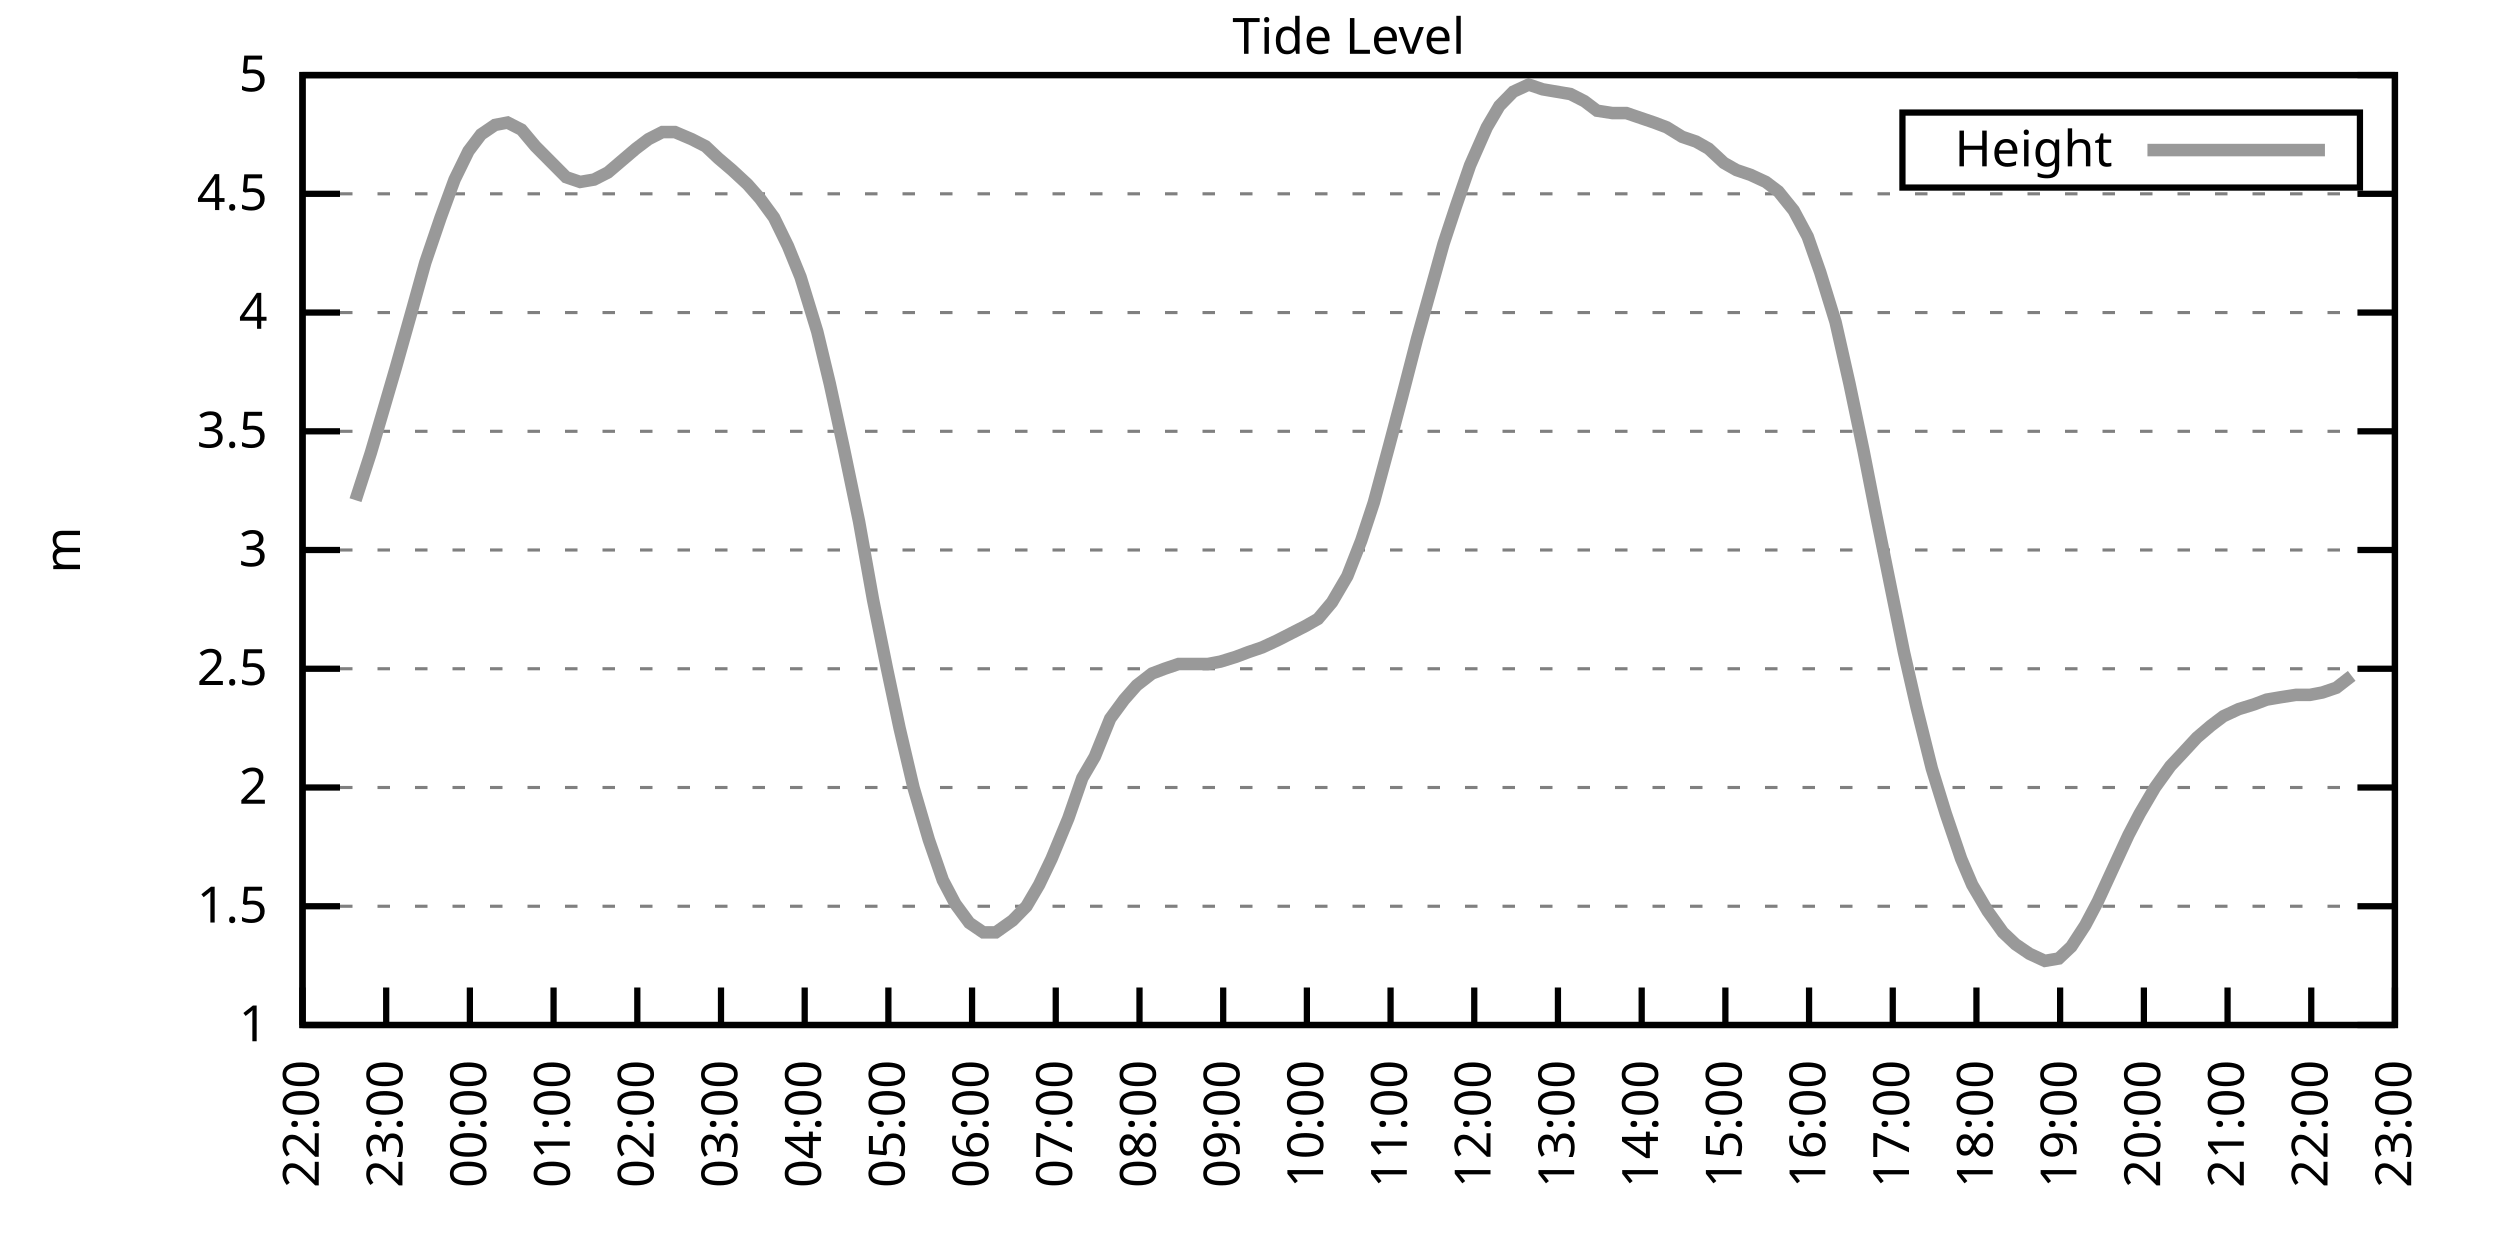
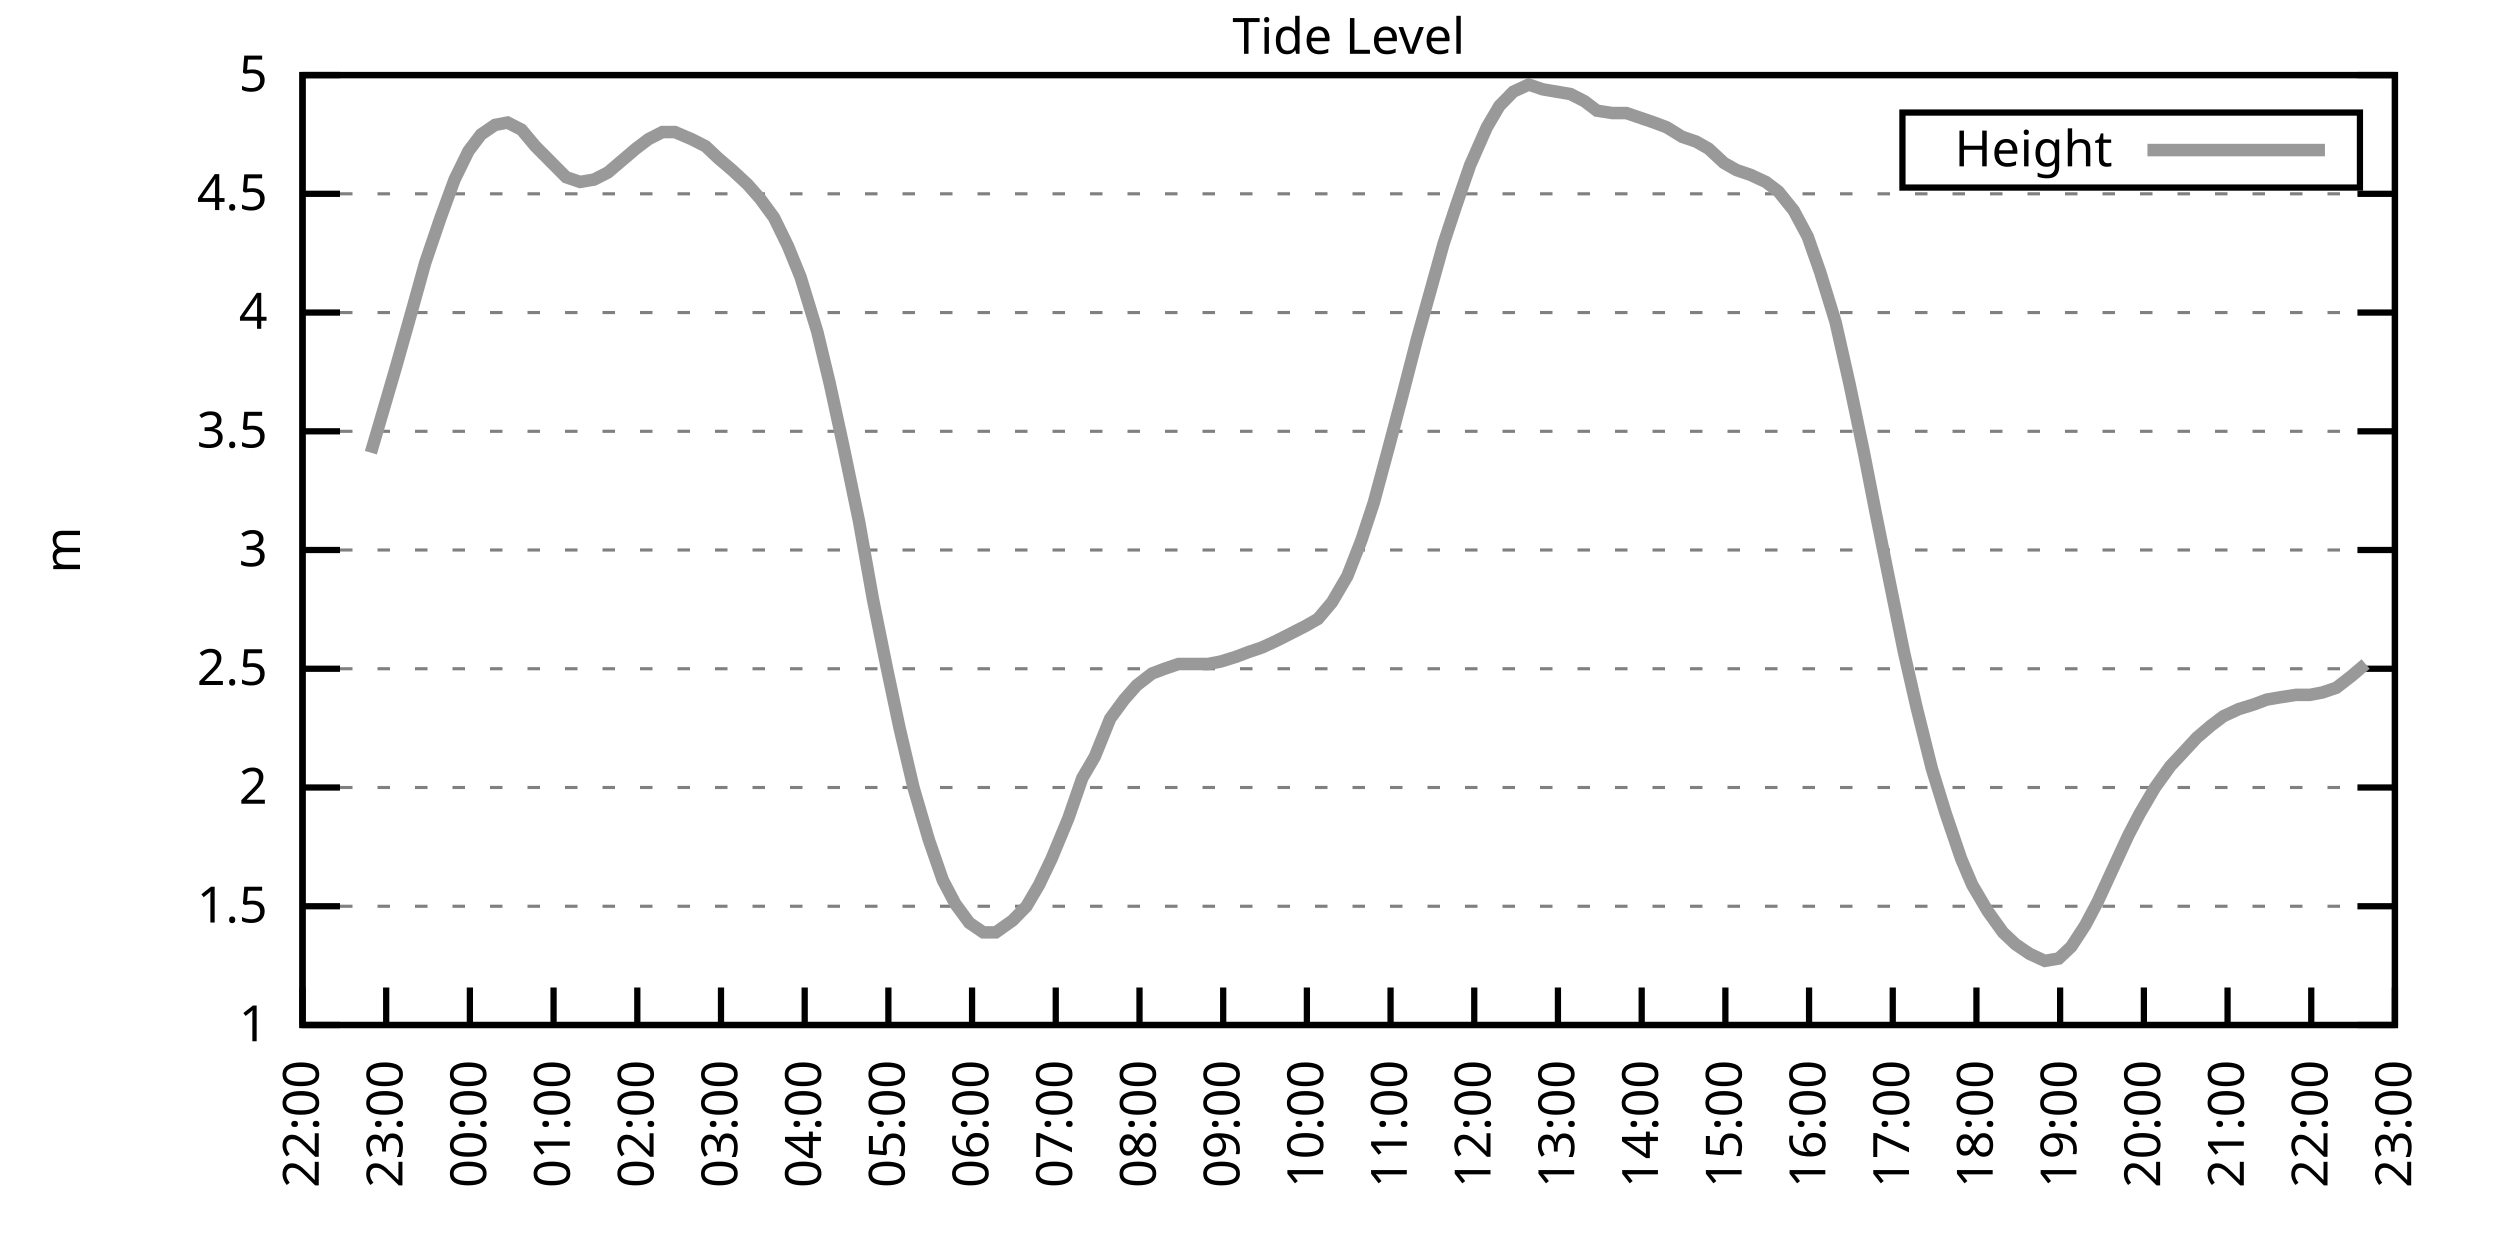
<svg xmlns="http://www.w3.org/2000/svg" xmlns:xlink="http://www.w3.org/1999/xlink" width="400" height="200" viewBox="0 0 400 200">
  <g id="gnuplot_canvas">
    <rect x="0" y="0" width="400" height="200" fill="none" />
    <defs>
      <circle id="gpDot" r="0.5" stroke-width="0.5" stroke="currentColor" />
      <path id="gpPt0" stroke-width="0.333" stroke="currentColor" d="M-1,0 h2 M0,-1 v2" />
      <path id="gpPt1" stroke-width="0.333" stroke="currentColor" d="M-1,-1 L1,1 M1,-1 L-1,1" />
      <path id="gpPt2" stroke-width="0.333" stroke="currentColor" d="M-1,0 L1,0 M0,-1 L0,1 M-1,-1 L1,1 M-1,1 L1,-1" />
      <rect id="gpPt3" stroke-width="0.333" stroke="currentColor" x="-1" y="-1" width="2" height="2" />
      <rect id="gpPt4" stroke-width="0.333" stroke="currentColor" fill="currentColor" x="-1" y="-1" width="2" height="2" />
      <circle id="gpPt5" stroke-width="0.333" stroke="currentColor" cx="0" cy="0" r="1" />
      <use xlink:href="#gpPt5" id="gpPt6" fill="currentColor" stroke="none" />
      <path id="gpPt7" stroke-width="0.333" stroke="currentColor" d="M0,-1.33 L-1.33,0.67 L1.33,0.67 z" />
      <use xlink:href="#gpPt7" id="gpPt8" fill="currentColor" stroke="none" />
      <use xlink:href="#gpPt7" id="gpPt9" stroke="currentColor" transform="rotate(180)" />
      <use xlink:href="#gpPt9" id="gpPt10" fill="currentColor" stroke="none" />
      <use xlink:href="#gpPt3" id="gpPt11" stroke="currentColor" transform="rotate(45)" />
      <use xlink:href="#gpPt11" id="gpPt12" fill="currentColor" stroke="none" />
      <path id="gpPt13" stroke-width="0.333" stroke="currentColor" d="M0,1.330 L1.265,0.411 L0.782,-1.067 L-0.782,-1.076 L-1.265,0.411 z" />
      <use xlink:href="#gpPt13" id="gpPt14" fill="currentColor" stroke="none" />
      <filter id="textbox" filterUnits="objectBoundingBox" x="0" y="0" height="1" width="1">
        <feFlood flood-color="white" flood-opacity="1" result="bgnd" />
        <feComposite in="SourceGraphic" in2="bgnd" operator="atop" />
      </filter>
      <filter id="greybox" filterUnits="objectBoundingBox" x="0" y="0" height="1" width="1">
        <feFlood flood-color="lightgrey" flood-opacity="1" result="grey" />
        <feComposite in="SourceGraphic" in2="grey" operator="atop" />
      </filter>
    </defs>
    <g fill="none" color="white" stroke="currentColor" stroke-width="1.00" stroke-linecap="butt" stroke-linejoin="miter">
</g>
    <g fill="none" color="black" stroke="currentColor" stroke-width="1.00" stroke-linecap="butt" stroke-linejoin="miter">
      <g stroke="none" shape-rendering="crispEdges">
        <polygon fill="rgb(255, 255, 255)" points="48.40,164.00 383.18,164.00 383.18,12.02 48.40,12.02 " />
      </g>
    </g>
    <g fill="none" color="black" stroke="currentColor" stroke-width="1.00" stroke-linecap="butt" stroke-linejoin="miter">
</g>
    <g fill="none" color="black" stroke="black" stroke-width="0.50" stroke-linecap="butt" stroke-linejoin="miter">
</g>
    <g fill="none" color="gray" stroke="currentColor" stroke-width="0.50" stroke-linecap="butt" stroke-linejoin="miter">
      <path stroke="gray" stroke-dasharray="2,4" class="gridline" d="M48.40,164.00 L383.19,164.00  " />
    </g>
    <g fill="none" color="gray" stroke="gray" stroke-width="1.00" stroke-linecap="butt" stroke-linejoin="miter">
</g>
    <g fill="none" color="black" stroke="currentColor" stroke-width="1.00" stroke-linecap="butt" stroke-linejoin="miter">
      <path stroke="black" d="M48.40,164.00 L54.40,164.00 M383.19,164.00 L377.19,164.00  " />
      <g transform="translate(42.80,166.60)" stroke="none" fill="black" font-family="Sans" font-size="8.00" text-anchor="end">
        <text>
          <tspan font-family="Sans"> 1</tspan>
        </text>
      </g>
    </g>
    <g fill="none" color="black" stroke="currentColor" stroke-width="1.00" stroke-linecap="butt" stroke-linejoin="miter">
</g>
    <g fill="none" color="black" stroke="black" stroke-width="0.50" stroke-linecap="butt" stroke-linejoin="miter">
</g>
    <g fill="none" color="gray" stroke="currentColor" stroke-width="0.50" stroke-linecap="butt" stroke-linejoin="miter">
      <path stroke="gray" stroke-dasharray="2,4" class="gridline" d="M48.40,145.00 L383.19,145.00  " />
    </g>
    <g fill="none" color="gray" stroke="gray" stroke-width="1.00" stroke-linecap="butt" stroke-linejoin="miter">
</g>
    <g fill="none" color="black" stroke="currentColor" stroke-width="1.00" stroke-linecap="butt" stroke-linejoin="miter">
      <path stroke="black" d="M48.40,145.00 L54.40,145.00 M383.19,145.00 L377.19,145.00  " />
      <g transform="translate(42.80,147.60)" stroke="none" fill="black" font-family="Sans" font-size="8.00" text-anchor="end">
        <text>
          <tspan font-family="Sans"> 1.5</tspan>
        </text>
      </g>
    </g>
    <g fill="none" color="black" stroke="currentColor" stroke-width="1.00" stroke-linecap="butt" stroke-linejoin="miter">
</g>
    <g fill="none" color="black" stroke="black" stroke-width="0.50" stroke-linecap="butt" stroke-linejoin="miter">
</g>
    <g fill="none" color="gray" stroke="currentColor" stroke-width="0.50" stroke-linecap="butt" stroke-linejoin="miter">
      <path stroke="gray" stroke-dasharray="2,4" class="gridline" d="M48.40,126.00 L383.19,126.00  " />
    </g>
    <g fill="none" color="gray" stroke="gray" stroke-width="1.00" stroke-linecap="butt" stroke-linejoin="miter">
</g>
    <g fill="none" color="black" stroke="currentColor" stroke-width="1.00" stroke-linecap="butt" stroke-linejoin="miter">
      <path stroke="black" d="M48.40,126.00 L54.40,126.00 M383.19,126.00 L377.19,126.00  " />
      <g transform="translate(42.80,128.60)" stroke="none" fill="black" font-family="Sans" font-size="8.00" text-anchor="end">
        <text>
          <tspan font-family="Sans"> 2</tspan>
        </text>
      </g>
    </g>
    <g fill="none" color="black" stroke="currentColor" stroke-width="1.00" stroke-linecap="butt" stroke-linejoin="miter">
</g>
    <g fill="none" color="black" stroke="black" stroke-width="0.50" stroke-linecap="butt" stroke-linejoin="miter">
</g>
    <g fill="none" color="gray" stroke="currentColor" stroke-width="0.50" stroke-linecap="butt" stroke-linejoin="miter">
      <path stroke="gray" stroke-dasharray="2,4" class="gridline" d="M48.40,107.00 L383.19,107.00  " />
    </g>
    <g fill="none" color="gray" stroke="gray" stroke-width="1.00" stroke-linecap="butt" stroke-linejoin="miter">
</g>
    <g fill="none" color="black" stroke="currentColor" stroke-width="1.00" stroke-linecap="butt" stroke-linejoin="miter">
      <path stroke="black" d="M48.40,107.00 L54.40,107.00 M383.19,107.00 L377.19,107.00  " />
      <g transform="translate(42.80,109.60)" stroke="none" fill="black" font-family="Sans" font-size="8.00" text-anchor="end">
        <text>
          <tspan font-family="Sans"> 2.5</tspan>
        </text>
      </g>
    </g>
    <g fill="none" color="black" stroke="currentColor" stroke-width="1.00" stroke-linecap="butt" stroke-linejoin="miter">
</g>
    <g fill="none" color="black" stroke="black" stroke-width="0.50" stroke-linecap="butt" stroke-linejoin="miter">
</g>
    <g fill="none" color="gray" stroke="currentColor" stroke-width="0.50" stroke-linecap="butt" stroke-linejoin="miter">
      <path stroke="gray" stroke-dasharray="2,4" class="gridline" d="M48.40,88.00 L383.19,88.00  " />
    </g>
    <g fill="none" color="gray" stroke="gray" stroke-width="1.00" stroke-linecap="butt" stroke-linejoin="miter">
</g>
    <g fill="none" color="black" stroke="currentColor" stroke-width="1.00" stroke-linecap="butt" stroke-linejoin="miter">
      <path stroke="black" d="M48.40,88.00 L54.40,88.00 M383.19,88.00 L377.19,88.00  " />
      <g transform="translate(42.80,90.60)" stroke="none" fill="black" font-family="Sans" font-size="8.00" text-anchor="end">
        <text>
          <tspan font-family="Sans"> 3</tspan>
        </text>
      </g>
    </g>
    <g fill="none" color="black" stroke="currentColor" stroke-width="1.00" stroke-linecap="butt" stroke-linejoin="miter">
</g>
    <g fill="none" color="black" stroke="black" stroke-width="0.50" stroke-linecap="butt" stroke-linejoin="miter">
</g>
    <g fill="none" color="gray" stroke="currentColor" stroke-width="0.50" stroke-linecap="butt" stroke-linejoin="miter">
      <path stroke="gray" stroke-dasharray="2,4" class="gridline" d="M48.40,69.01 L383.19,69.01  " />
    </g>
    <g fill="none" color="gray" stroke="gray" stroke-width="1.00" stroke-linecap="butt" stroke-linejoin="miter">
</g>
    <g fill="none" color="black" stroke="currentColor" stroke-width="1.00" stroke-linecap="butt" stroke-linejoin="miter">
      <path stroke="black" d="M48.40,69.01 L54.40,69.01 M383.19,69.01 L377.19,69.01  " />
      <g transform="translate(42.80,71.61)" stroke="none" fill="black" font-family="Sans" font-size="8.00" text-anchor="end">
        <text>
          <tspan font-family="Sans"> 3.5</tspan>
        </text>
      </g>
    </g>
    <g fill="none" color="black" stroke="currentColor" stroke-width="1.00" stroke-linecap="butt" stroke-linejoin="miter">
</g>
    <g fill="none" color="black" stroke="black" stroke-width="0.50" stroke-linecap="butt" stroke-linejoin="miter">
</g>
    <g fill="none" color="gray" stroke="currentColor" stroke-width="0.50" stroke-linecap="butt" stroke-linejoin="miter">
      <path stroke="gray" stroke-dasharray="2,4" class="gridline" d="M48.40,50.01 L383.19,50.01  " />
    </g>
    <g fill="none" color="gray" stroke="gray" stroke-width="1.00" stroke-linecap="butt" stroke-linejoin="miter">
</g>
    <g fill="none" color="black" stroke="currentColor" stroke-width="1.00" stroke-linecap="butt" stroke-linejoin="miter">
      <path stroke="black" d="M48.40,50.01 L54.40,50.01 M383.19,50.01 L377.19,50.01  " />
      <g transform="translate(42.80,52.61)" stroke="none" fill="black" font-family="Sans" font-size="8.00" text-anchor="end">
        <text>
          <tspan font-family="Sans"> 4</tspan>
        </text>
      </g>
    </g>
    <g fill="none" color="black" stroke="currentColor" stroke-width="1.00" stroke-linecap="butt" stroke-linejoin="miter">
</g>
    <g fill="none" color="black" stroke="black" stroke-width="0.50" stroke-linecap="butt" stroke-linejoin="miter">
</g>
    <g fill="none" color="gray" stroke="currentColor" stroke-width="0.50" stroke-linecap="butt" stroke-linejoin="miter">
      <path stroke="gray" stroke-dasharray="2,4" class="gridline" d="M48.40,31.01 L383.19,31.01  " />
    </g>
    <g fill="none" color="gray" stroke="gray" stroke-width="1.00" stroke-linecap="butt" stroke-linejoin="miter">
</g>
    <g fill="none" color="black" stroke="currentColor" stroke-width="1.00" stroke-linecap="butt" stroke-linejoin="miter">
      <path stroke="black" d="M48.40,31.01 L54.40,31.01 M383.19,31.01 L377.19,31.01  " />
      <g transform="translate(42.80,33.61)" stroke="none" fill="black" font-family="Sans" font-size="8.00" text-anchor="end">
        <text>
          <tspan font-family="Sans"> 4.5</tspan>
        </text>
      </g>
    </g>
    <g fill="none" color="black" stroke="currentColor" stroke-width="1.00" stroke-linecap="butt" stroke-linejoin="miter">
</g>
    <g fill="none" color="black" stroke="black" stroke-width="0.50" stroke-linecap="butt" stroke-linejoin="miter">
</g>
    <g fill="none" color="gray" stroke="currentColor" stroke-width="0.50" stroke-linecap="butt" stroke-linejoin="miter">
      <path stroke="gray" stroke-dasharray="2,4" class="gridline" d="M48.40,12.01 L383.19,12.01  " />
    </g>
    <g fill="none" color="gray" stroke="gray" stroke-width="1.00" stroke-linecap="butt" stroke-linejoin="miter">
</g>
    <g fill="none" color="black" stroke="currentColor" stroke-width="1.00" stroke-linecap="butt" stroke-linejoin="miter">
      <path stroke="black" d="M48.40,12.01 L54.40,12.01 M383.19,12.01 L377.19,12.01  " />
      <g transform="translate(42.80,14.61)" stroke="none" fill="black" font-family="Sans" font-size="8.00" text-anchor="end">
        <text>
          <tspan font-family="Sans"> 5</tspan>
        </text>
      </g>
    </g>
    <g fill="none" color="black" stroke="currentColor" stroke-width="1.00" stroke-linecap="butt" stroke-linejoin="miter">
      <path stroke="black" d="M48.40,164.00 L48.40,158.00  " />
      <g transform="translate(51.00,169.60) rotate(270.00)" stroke="none" fill="black" font-family="Sans" font-size="8.00" text-anchor="end">
        <text>
          <tspan font-family="Sans">22:00</tspan>
        </text>
      </g>
    </g>
    <g fill="none" color="black" stroke="currentColor" stroke-width="1.00" stroke-linecap="butt" stroke-linejoin="miter">
      <path stroke="black" d="M61.79,164.00 L61.79,158.00  " />
      <g transform="translate(64.39,169.60) rotate(270.00)" stroke="none" fill="black" font-family="Sans" font-size="8.00" text-anchor="end">
        <text>
          <tspan font-family="Sans">23:00</tspan>
        </text>
      </g>
    </g>
    <g fill="none" color="black" stroke="currentColor" stroke-width="1.00" stroke-linecap="butt" stroke-linejoin="miter">
      <path stroke="black" d="M75.18,164.00 L75.18,158.00  " />
      <g transform="translate(77.78,169.60) rotate(270.00)" stroke="none" fill="black" font-family="Sans" font-size="8.00" text-anchor="end">
        <text>
          <tspan font-family="Sans">00:00</tspan>
        </text>
      </g>
    </g>
    <g fill="none" color="black" stroke="currentColor" stroke-width="1.00" stroke-linecap="butt" stroke-linejoin="miter">
      <path stroke="black" d="M88.57,164.00 L88.57,158.00  " />
      <g transform="translate(91.17,169.60) rotate(270.00)" stroke="none" fill="black" font-family="Sans" font-size="8.00" text-anchor="end">
        <text>
          <tspan font-family="Sans">01:00</tspan>
        </text>
      </g>
    </g>
    <g fill="none" color="black" stroke="currentColor" stroke-width="1.00" stroke-linecap="butt" stroke-linejoin="miter">
      <path stroke="black" d="M101.97,164.00 L101.97,158.00  " />
      <g transform="translate(104.57,169.60) rotate(270.00)" stroke="none" fill="black" font-family="Sans" font-size="8.00" text-anchor="end">
        <text>
          <tspan font-family="Sans">02:00</tspan>
        </text>
      </g>
    </g>
    <g fill="none" color="black" stroke="currentColor" stroke-width="1.00" stroke-linecap="butt" stroke-linejoin="miter">
      <path stroke="black" d="M115.36,164.00 L115.36,158.00  " />
      <g transform="translate(117.96,169.60) rotate(270.00)" stroke="none" fill="black" font-family="Sans" font-size="8.00" text-anchor="end">
        <text>
          <tspan font-family="Sans">03:00</tspan>
        </text>
      </g>
    </g>
    <g fill="none" color="black" stroke="currentColor" stroke-width="1.00" stroke-linecap="butt" stroke-linejoin="miter">
      <path stroke="black" d="M128.75,164.00 L128.75,158.00  " />
      <g transform="translate(131.35,169.60) rotate(270.00)" stroke="none" fill="black" font-family="Sans" font-size="8.00" text-anchor="end">
        <text>
          <tspan font-family="Sans">04:00</tspan>
        </text>
      </g>
    </g>
    <g fill="none" color="black" stroke="currentColor" stroke-width="1.00" stroke-linecap="butt" stroke-linejoin="miter">
      <path stroke="black" d="M142.14,164.00 L142.14,158.00  " />
      <g transform="translate(144.74,169.60) rotate(270.00)" stroke="none" fill="black" font-family="Sans" font-size="8.00" text-anchor="end">
        <text>
          <tspan font-family="Sans">05:00</tspan>
        </text>
      </g>
    </g>
    <g fill="none" color="black" stroke="currentColor" stroke-width="1.00" stroke-linecap="butt" stroke-linejoin="miter">
      <path stroke="black" d="M155.53,164.00 L155.53,158.00  " />
      <g transform="translate(158.13,169.60) rotate(270.00)" stroke="none" fill="black" font-family="Sans" font-size="8.00" text-anchor="end">
        <text>
          <tspan font-family="Sans">06:00</tspan>
        </text>
      </g>
    </g>
    <g fill="none" color="black" stroke="currentColor" stroke-width="1.00" stroke-linecap="butt" stroke-linejoin="miter">
      <path stroke="black" d="M168.92,164.00 L168.92,158.00  " />
      <g transform="translate(171.52,169.60) rotate(270.00)" stroke="none" fill="black" font-family="Sans" font-size="8.00" text-anchor="end">
        <text>
          <tspan font-family="Sans">07:00</tspan>
        </text>
      </g>
    </g>
    <g fill="none" color="black" stroke="currentColor" stroke-width="1.00" stroke-linecap="butt" stroke-linejoin="miter">
      <path stroke="black" d="M182.32,164.00 L182.32,158.00  " />
      <g transform="translate(184.92,169.60) rotate(270.00)" stroke="none" fill="black" font-family="Sans" font-size="8.00" text-anchor="end">
        <text>
          <tspan font-family="Sans">08:00</tspan>
        </text>
      </g>
    </g>
    <g fill="none" color="black" stroke="currentColor" stroke-width="1.00" stroke-linecap="butt" stroke-linejoin="miter">
      <path stroke="black" d="M195.71,164.00 L195.71,158.00  " />
      <g transform="translate(198.31,169.60) rotate(270.00)" stroke="none" fill="black" font-family="Sans" font-size="8.00" text-anchor="end">
        <text>
          <tspan font-family="Sans">09:00</tspan>
        </text>
      </g>
    </g>
    <g fill="none" color="black" stroke="currentColor" stroke-width="1.00" stroke-linecap="butt" stroke-linejoin="miter">
      <path stroke="black" d="M209.10,164.00 L209.10,158.00  " />
      <g transform="translate(211.70,169.60) rotate(270.00)" stroke="none" fill="black" font-family="Sans" font-size="8.00" text-anchor="end">
        <text>
          <tspan font-family="Sans">10:00</tspan>
        </text>
      </g>
    </g>
    <g fill="none" color="black" stroke="currentColor" stroke-width="1.00" stroke-linecap="butt" stroke-linejoin="miter">
      <path stroke="black" d="M222.49,164.00 L222.49,158.00  " />
      <g transform="translate(225.09,169.60) rotate(270.00)" stroke="none" fill="black" font-family="Sans" font-size="8.00" text-anchor="end">
        <text>
          <tspan font-family="Sans">11:00</tspan>
        </text>
      </g>
    </g>
    <g fill="none" color="black" stroke="currentColor" stroke-width="1.00" stroke-linecap="butt" stroke-linejoin="miter">
      <path stroke="black" d="M235.88,164.00 L235.88,158.00  " />
      <g transform="translate(238.48,169.60) rotate(270.00)" stroke="none" fill="black" font-family="Sans" font-size="8.00" text-anchor="end">
        <text>
          <tspan font-family="Sans">12:00</tspan>
        </text>
      </g>
    </g>
    <g fill="none" color="black" stroke="currentColor" stroke-width="1.00" stroke-linecap="butt" stroke-linejoin="miter">
      <path stroke="black" d="M249.27,164.00 L249.27,158.00  " />
      <g transform="translate(251.87,169.60) rotate(270.00)" stroke="none" fill="black" font-family="Sans" font-size="8.00" text-anchor="end">
        <text>
          <tspan font-family="Sans">13:00</tspan>
        </text>
      </g>
    </g>
    <g fill="none" color="black" stroke="currentColor" stroke-width="1.00" stroke-linecap="butt" stroke-linejoin="miter">
      <path stroke="black" d="M262.67,164.00 L262.67,158.00  " />
      <g transform="translate(265.27,169.60) rotate(270.00)" stroke="none" fill="black" font-family="Sans" font-size="8.00" text-anchor="end">
        <text>
          <tspan font-family="Sans">14:00</tspan>
        </text>
      </g>
    </g>
    <g fill="none" color="black" stroke="currentColor" stroke-width="1.00" stroke-linecap="butt" stroke-linejoin="miter">
      <path stroke="black" d="M276.06,164.00 L276.06,158.00  " />
      <g transform="translate(278.66,169.60) rotate(270.00)" stroke="none" fill="black" font-family="Sans" font-size="8.00" text-anchor="end">
        <text>
          <tspan font-family="Sans">15:00</tspan>
        </text>
      </g>
    </g>
    <g fill="none" color="black" stroke="currentColor" stroke-width="1.00" stroke-linecap="butt" stroke-linejoin="miter">
      <path stroke="black" d="M289.45,164.00 L289.45,158.00  " />
      <g transform="translate(292.05,169.60) rotate(270.00)" stroke="none" fill="black" font-family="Sans" font-size="8.00" text-anchor="end">
        <text>
          <tspan font-family="Sans">16:00</tspan>
        </text>
      </g>
    </g>
    <g fill="none" color="black" stroke="currentColor" stroke-width="1.00" stroke-linecap="butt" stroke-linejoin="miter">
      <path stroke="black" d="M302.84,164.00 L302.84,158.00  " />
      <g transform="translate(305.44,169.60) rotate(270.00)" stroke="none" fill="black" font-family="Sans" font-size="8.00" text-anchor="end">
        <text>
          <tspan font-family="Sans">17:00</tspan>
        </text>
      </g>
    </g>
    <g fill="none" color="black" stroke="currentColor" stroke-width="1.00" stroke-linecap="butt" stroke-linejoin="miter">
      <path stroke="black" d="M316.23,164.00 L316.23,158.00  " />
      <g transform="translate(318.83,169.60) rotate(270.00)" stroke="none" fill="black" font-family="Sans" font-size="8.00" text-anchor="end">
        <text>
          <tspan font-family="Sans">18:00</tspan>
        </text>
      </g>
    </g>
    <g fill="none" color="black" stroke="currentColor" stroke-width="1.00" stroke-linecap="butt" stroke-linejoin="miter">
      <path stroke="black" d="M329.62,164.00 L329.62,158.00  " />
      <g transform="translate(332.22,169.60) rotate(270.00)" stroke="none" fill="black" font-family="Sans" font-size="8.00" text-anchor="end">
        <text>
          <tspan font-family="Sans">19:00</tspan>
        </text>
      </g>
    </g>
    <g fill="none" color="black" stroke="currentColor" stroke-width="1.00" stroke-linecap="butt" stroke-linejoin="miter">
      <path stroke="black" d="M343.02,164.00 L343.02,158.00  " />
      <g transform="translate(345.62,169.60) rotate(270.00)" stroke="none" fill="black" font-family="Sans" font-size="8.00" text-anchor="end">
        <text>
          <tspan font-family="Sans">20:00</tspan>
        </text>
      </g>
    </g>
    <g fill="none" color="black" stroke="currentColor" stroke-width="1.00" stroke-linecap="butt" stroke-linejoin="miter">
      <path stroke="black" d="M356.41,164.00 L356.41,158.00  " />
      <g transform="translate(359.01,169.60) rotate(270.00)" stroke="none" fill="black" font-family="Sans" font-size="8.00" text-anchor="end">
        <text>
          <tspan font-family="Sans">21:00</tspan>
        </text>
      </g>
    </g>
    <g fill="none" color="black" stroke="currentColor" stroke-width="1.00" stroke-linecap="butt" stroke-linejoin="miter">
      <path stroke="black" d="M369.80,164.00 L369.80,158.00  " />
      <g transform="translate(372.40,169.60) rotate(270.00)" stroke="none" fill="black" font-family="Sans" font-size="8.00" text-anchor="end">
        <text>
          <tspan font-family="Sans">22:00</tspan>
        </text>
      </g>
    </g>
    <g fill="none" color="black" stroke="currentColor" stroke-width="1.00" stroke-linecap="butt" stroke-linejoin="miter">
      <path stroke="black" d="M383.19,164.00 L383.19,158.00  " />
      <g transform="translate(385.79,169.60) rotate(270.00)" stroke="none" fill="black" font-family="Sans" font-size="8.00" text-anchor="end">
        <text>
          <tspan font-family="Sans">23:00</tspan>
        </text>
      </g>
    </g>
    <g fill="none" color="black" stroke="currentColor" stroke-width="1.00" stroke-linecap="butt" stroke-linejoin="miter">
</g>
    <g fill="none" color="black" stroke="currentColor" stroke-width="1.00" stroke-linecap="butt" stroke-linejoin="miter">
      <path stroke="black" d="M48.40,12.01 L48.40,164.00 L383.19,164.00 L383.19,12.01 L48.40,12.01 Z  " />
    </g>
    <g fill="none" color="black" stroke="currentColor" stroke-width="1.00" stroke-linecap="butt" stroke-linejoin="miter">
</g>
    <g fill="none" color="black" stroke="currentColor" stroke-width="1.00" stroke-linecap="butt" stroke-linejoin="miter">
      <path stroke="black" d="M304.39,30.01 L304.39,18.01 L377.59,18.01 L377.59,30.01 L304.39,30.01 Z  " />
    </g>
    <g id="Tide_level_plot_1">
      <g fill="none" color="white" stroke="black" stroke-width="2.00" stroke-linecap="butt" stroke-linejoin="miter">
</g>
      <g fill="none" color="black" stroke="currentColor" stroke-width="2.00" stroke-linecap="butt" stroke-linejoin="miter">
        <g transform="translate(337.99,26.61)" stroke="none" fill="black" font-family="Sans" font-size="8.00" text-anchor="end">
          <text>
            <tspan font-family="Sans">Height</tspan>
          </text>
        </g>
      </g>
      <g fill="none" color="black" stroke="currentColor" stroke-width="2.00" stroke-linecap="butt" stroke-linejoin="miter">
-         <path stroke="rgb(153, 153, 153)" d="M343.59,24.01 L371.99,24.01 M56.88,80.03 L59.34,72.43 L61.35,65.59 L63.35,58.75 L66.03,49.25 L68.04,42.03   L70.50,34.81 L72.73,28.73 L74.96,24.17 L76.97,21.51 L79.20,19.99 L81.21,19.61 L83.44,20.75 L85.67,23.41   L90.58,28.35 L92.82,29.11 L95.05,28.73 L97.28,27.59 L99.51,25.69 L101.74,23.79 L103.75,22.27 L105.98,21.13   L107.99,21.13 L110.67,22.27 L112.90,23.41 L114.91,25.31 L117.14,27.21 L119.60,29.49 L121.61,31.77 L123.84,34.81   L126.07,39.37 L128.08,44.31 L130.76,53.05 L132.77,61.41 L135.00,71.67 L137.45,83.45 L139.69,95.98 L141.92,107.00   L143.93,116.50 L146.16,126.00 L148.61,134.36 L150.85,140.82 L152.85,144.62 L155.09,147.66 L157.32,149.18 L159.33,149.18   L162.01,147.28 L164.24,145.00 L166.25,141.58 L168.25,137.40 L170.93,130.94 L173.17,124.48 L175.17,121.06 L177.63,114.98   L179.86,111.94 L181.87,109.66 L184.32,107.76 L186.33,107.00 L188.57,106.24 L191.02,106.24 L193.25,106.24 L195.26,105.86   L197.72,105.10 L199.73,104.34 L201.96,103.58 L204.41,102.44 L206.64,101.30 L208.88,100.16 L210.88,99.02 L213.12,96.36   L215.57,92.18 L217.80,86.49 L219.81,80.41 L222.27,71.29 L224.28,63.69 L226.73,54.19 L228.96,46.21 L230.97,38.99   L232.98,32.91 L235.21,26.45 L237.89,20.37 L239.90,16.95 L242.13,14.67 L244.59,13.53 L246.82,14.29 L249.05,14.67   L251.28,15.05 L253.51,16.19 L255.52,17.71 L257.98,18.09 L260.21,18.09 L262.44,18.85 L264.67,19.61 L266.68,20.37   L269.14,21.89 L271.37,22.65 L273.38,23.79 L275.83,26.07 L277.84,27.21 L280.07,27.97 L282.53,29.11 L284.54,30.63   L286.99,33.67 L289.23,37.85 L291.23,43.55 L293.69,51.53 L295.92,61.41 L298.15,72.05 L300.16,82.31 L302.62,94.46   L304.63,104.34 L306.63,113.08 L309.09,122.96 L311.32,130.18 L313.78,137.40 L315.56,141.58 L318.02,145.76 L320.47,149.18   L322.48,151.08 L324.71,152.60 L327.17,153.74 L329.40,153.36 L331.41,151.46 L333.64,148.04 L335.65,144.24 L338.10,138.92   L340.56,133.60 L342.35,130.18 L344.80,126.00 L347.26,122.58 L349.04,120.68 L351.50,118.02 L353.73,116.12 L355.74,114.60   L358.19,113.46 L360.65,112.70 L362.66,111.94 L364.89,111.56 L367.34,111.18 L369.58,111.18 L371.58,110.80 L373.82,110.04   L376.27,108.14  " />
+         <path stroke="rgb(153, 153, 153)" d="M343.59,24.01 L371.99,24.01 M59.34,72.43 L61.35,65.59 L63.35,58.75 L66.03,49.25 L68.04,42.03 L70.50,34.81   L72.73,28.73 L74.96,24.17 L76.97,21.51 L79.20,19.99 L81.21,19.61 L83.44,20.75 L85.67,23.41 L90.58,28.35   L92.82,29.11 L95.05,28.73 L97.28,27.59 L99.51,25.69 L101.74,23.79 L103.75,22.27 L105.98,21.13 L107.99,21.13   L110.67,22.27 L112.90,23.41 L114.91,25.31 L117.14,27.21 L119.60,29.49 L121.61,31.77 L123.84,34.81 L126.07,39.37   L128.08,44.31 L130.76,53.05 L132.77,61.41 L135.00,71.67 L137.45,83.45 L139.69,95.98 L141.92,107.00 L143.93,116.50   L146.16,126.00 L148.61,134.36 L150.85,140.82 L152.85,144.62 L155.09,147.66 L157.32,149.18 L159.33,149.18 L162.01,147.28   L164.24,145.00 L166.25,141.58 L168.25,137.40 L170.93,130.94 L173.17,124.48 L175.17,121.06 L177.63,114.98 L179.86,111.94   L181.87,109.66 L184.32,107.76 L186.33,107.00 L188.57,106.24 L191.02,106.24 L193.25,106.24 L195.26,105.86 L197.72,105.10   L199.73,104.34 L201.96,103.58 L204.41,102.44 L206.64,101.30 L208.88,100.16 L210.88,99.02 L213.12,96.36 L215.57,92.18   L217.80,86.49 L219.81,80.41 L222.27,71.29 L224.28,63.69 L226.73,54.19 L228.96,46.21 L230.97,38.99 L232.98,32.91   L235.21,26.45 L237.89,20.37 L239.90,16.95 L242.13,14.67 L244.59,13.53 L246.82,14.29 L249.05,14.67 L251.28,15.05   L253.51,16.19 L255.52,17.71 L257.98,18.09 L260.21,18.09 L262.44,18.85 L264.67,19.61 L266.68,20.37 L269.14,21.89   L271.37,22.65 L273.38,23.79 L275.83,26.07 L277.84,27.21 L280.07,27.97 L282.53,29.11 L284.54,30.63 L286.99,33.67   L289.23,37.85 L291.23,43.55 L293.69,51.53 L295.92,61.41 L298.15,72.05 L300.16,82.31 L302.62,94.46 L304.63,104.34   L306.63,113.08 L309.09,122.96 L311.32,130.18 L313.78,137.40 L315.56,141.58 L318.02,145.76 L320.47,149.18 L322.48,151.08   L324.71,152.60 L327.17,153.74 L329.40,153.36 L331.41,151.46 L333.64,148.04 L335.65,144.24 L338.10,138.92 L340.56,133.60   L342.35,130.18 L344.80,126.00 L347.26,122.58 L349.04,120.68 L351.50,118.02 L353.73,116.12 L355.74,114.60 L358.19,113.46   L360.65,112.70 L362.66,111.94 L364.89,111.56 L367.34,111.18 L369.58,111.18 L371.58,110.80 L373.82,110.04 L376.27,108.14   L378.50,106.24  " />
      </g>
    </g>
    <g fill="none" color="black" stroke="currentColor" stroke-width="2.00" stroke-linecap="butt" stroke-linejoin="miter">
</g>
    <g fill="none" color="black" stroke="black" stroke-width="1.00" stroke-linecap="butt" stroke-linejoin="miter">
</g>
    <g fill="none" color="black" stroke="currentColor" stroke-width="1.00" stroke-linecap="butt" stroke-linejoin="miter">
      <path stroke="black" d="M48.40,12.01 L48.40,164.00 L383.19,164.00 L383.19,12.01 L48.40,12.01 Z  " />
      <g transform="translate(12.80,88.01) rotate(270.00)" stroke="none" fill="black" font-family="Sans" font-size="8.00" text-anchor="middle">
        <text>
          <tspan font-family="Sans">m</tspan>
        </text>
      </g>
    </g>
    <g fill="none" color="black" stroke="currentColor" stroke-width="1.00" stroke-linecap="butt" stroke-linejoin="miter">
</g>
    <g fill="none" color="black" stroke="currentColor" stroke-width="1.00" stroke-linecap="butt" stroke-linejoin="miter">
      <g transform="translate(215.79,8.61)" stroke="none" fill="black" font-family="Sans" font-size="8.00" text-anchor="middle">
        <text>
          <tspan font-family="Sans">Tide Level</tspan>
        </text>
      </g>
    </g>
    <g fill="none" color="black" stroke="currentColor" stroke-width="1.00" stroke-linecap="butt" stroke-linejoin="miter">
</g>
  </g>
</svg>
